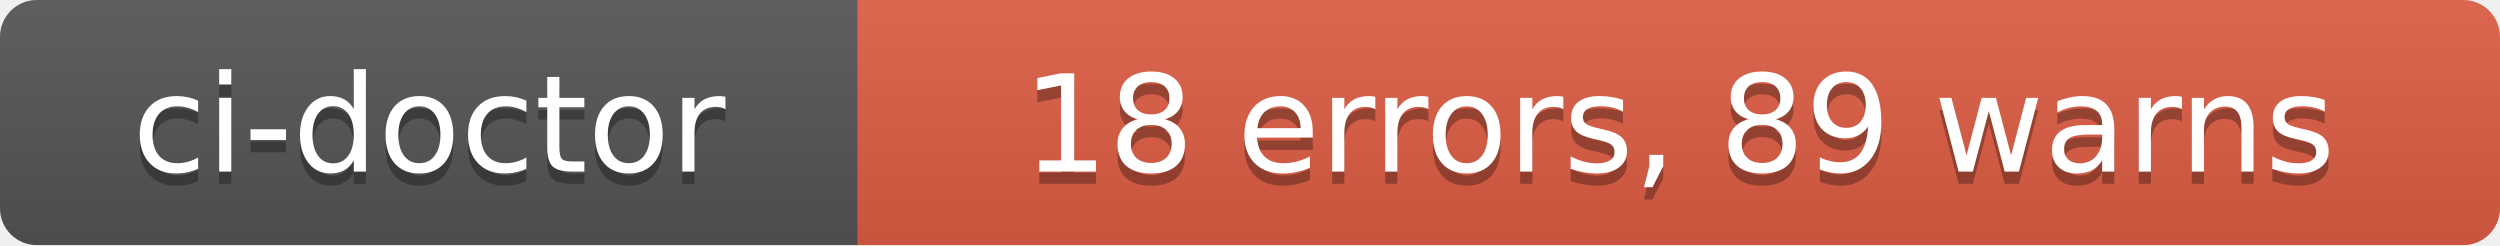
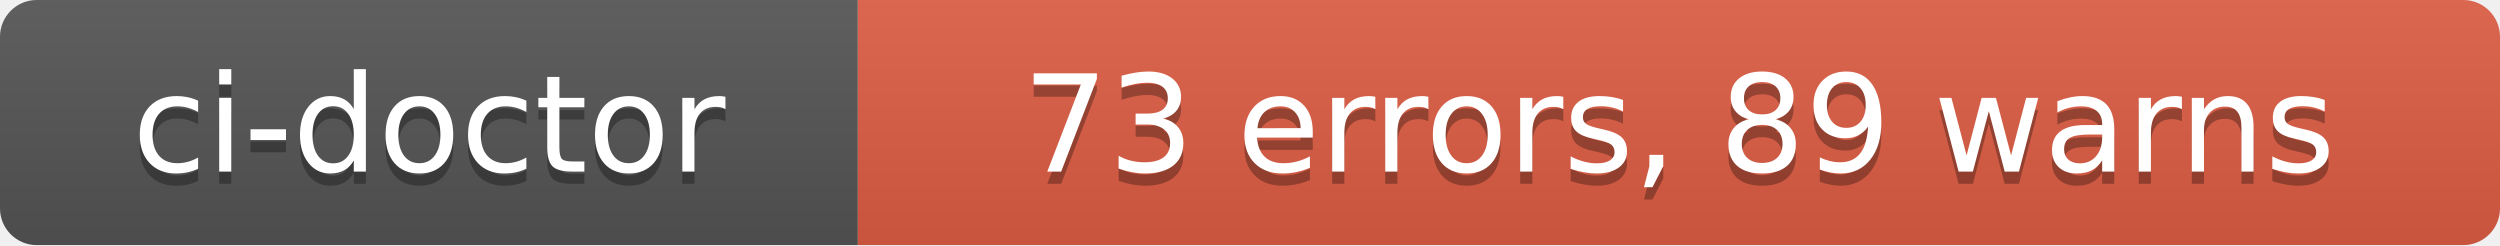
- <svg xmlns="http://www.w3.org/2000/svg" width="204" height="20" role="img" aria-label="ci-doctor: 18 errors, 89 warns">
+ <svg xmlns="http://www.w3.org/2000/svg" width="204" height="20" role="img" aria-label="ci-doctor: 73 errors, 89 warns">
  <linearGradient id="s" x2="0" y2="100%">
    <stop offset="0" stop-color="#bbb" stop-opacity=".1" />
    <stop offset="1" stop-opacity=".1" />
  </linearGradient>
  <clipPath id="r">
    <rect width="204" height="20" rx="3" fill="#fff" />
  </clipPath>
  <g clip-path="url(#r)">
    <rect width="70" height="20" fill="#555" />
    <rect x="70" width="134" height="20" fill="#e05d44" />
    <rect width="204" height="20" fill="url(#s)" />
  </g>
  <g fill="#fff" text-anchor="middle" font-family="Verdana,Geneva,DejaVu Sans,sans-serif" text-rendering="geometricPrecision" font-size="110">
    <text aria-hidden="true" x="350" y="150" fill="#010101" fill-opacity=".3" transform="scale(.1)" textLength="580">ci-doctor</text>
    <text x="350" y="140" transform="scale(.1)" fill="#fff" textLength="580">ci-doctor</text>
-     <text aria-hidden="true" x="1370" y="150" fill="#010101" fill-opacity=".3" transform="scale(.1)" textLength="1220">18 errors, 89 warns</text>
-     <text x="1370" y="140" transform="scale(.1)" fill="#fff" textLength="1220">18 errors, 89 warns</text>
+     <text aria-hidden="true" x="1370" y="150" fill="#010101" fill-opacity=".3" transform="scale(.1)" textLength="1220">73 errors, 89 warns</text>
+     <text x="1370" y="140" transform="scale(.1)" fill="#fff" textLength="1220">73 errors, 89 warns</text>
  </g>
</svg>
